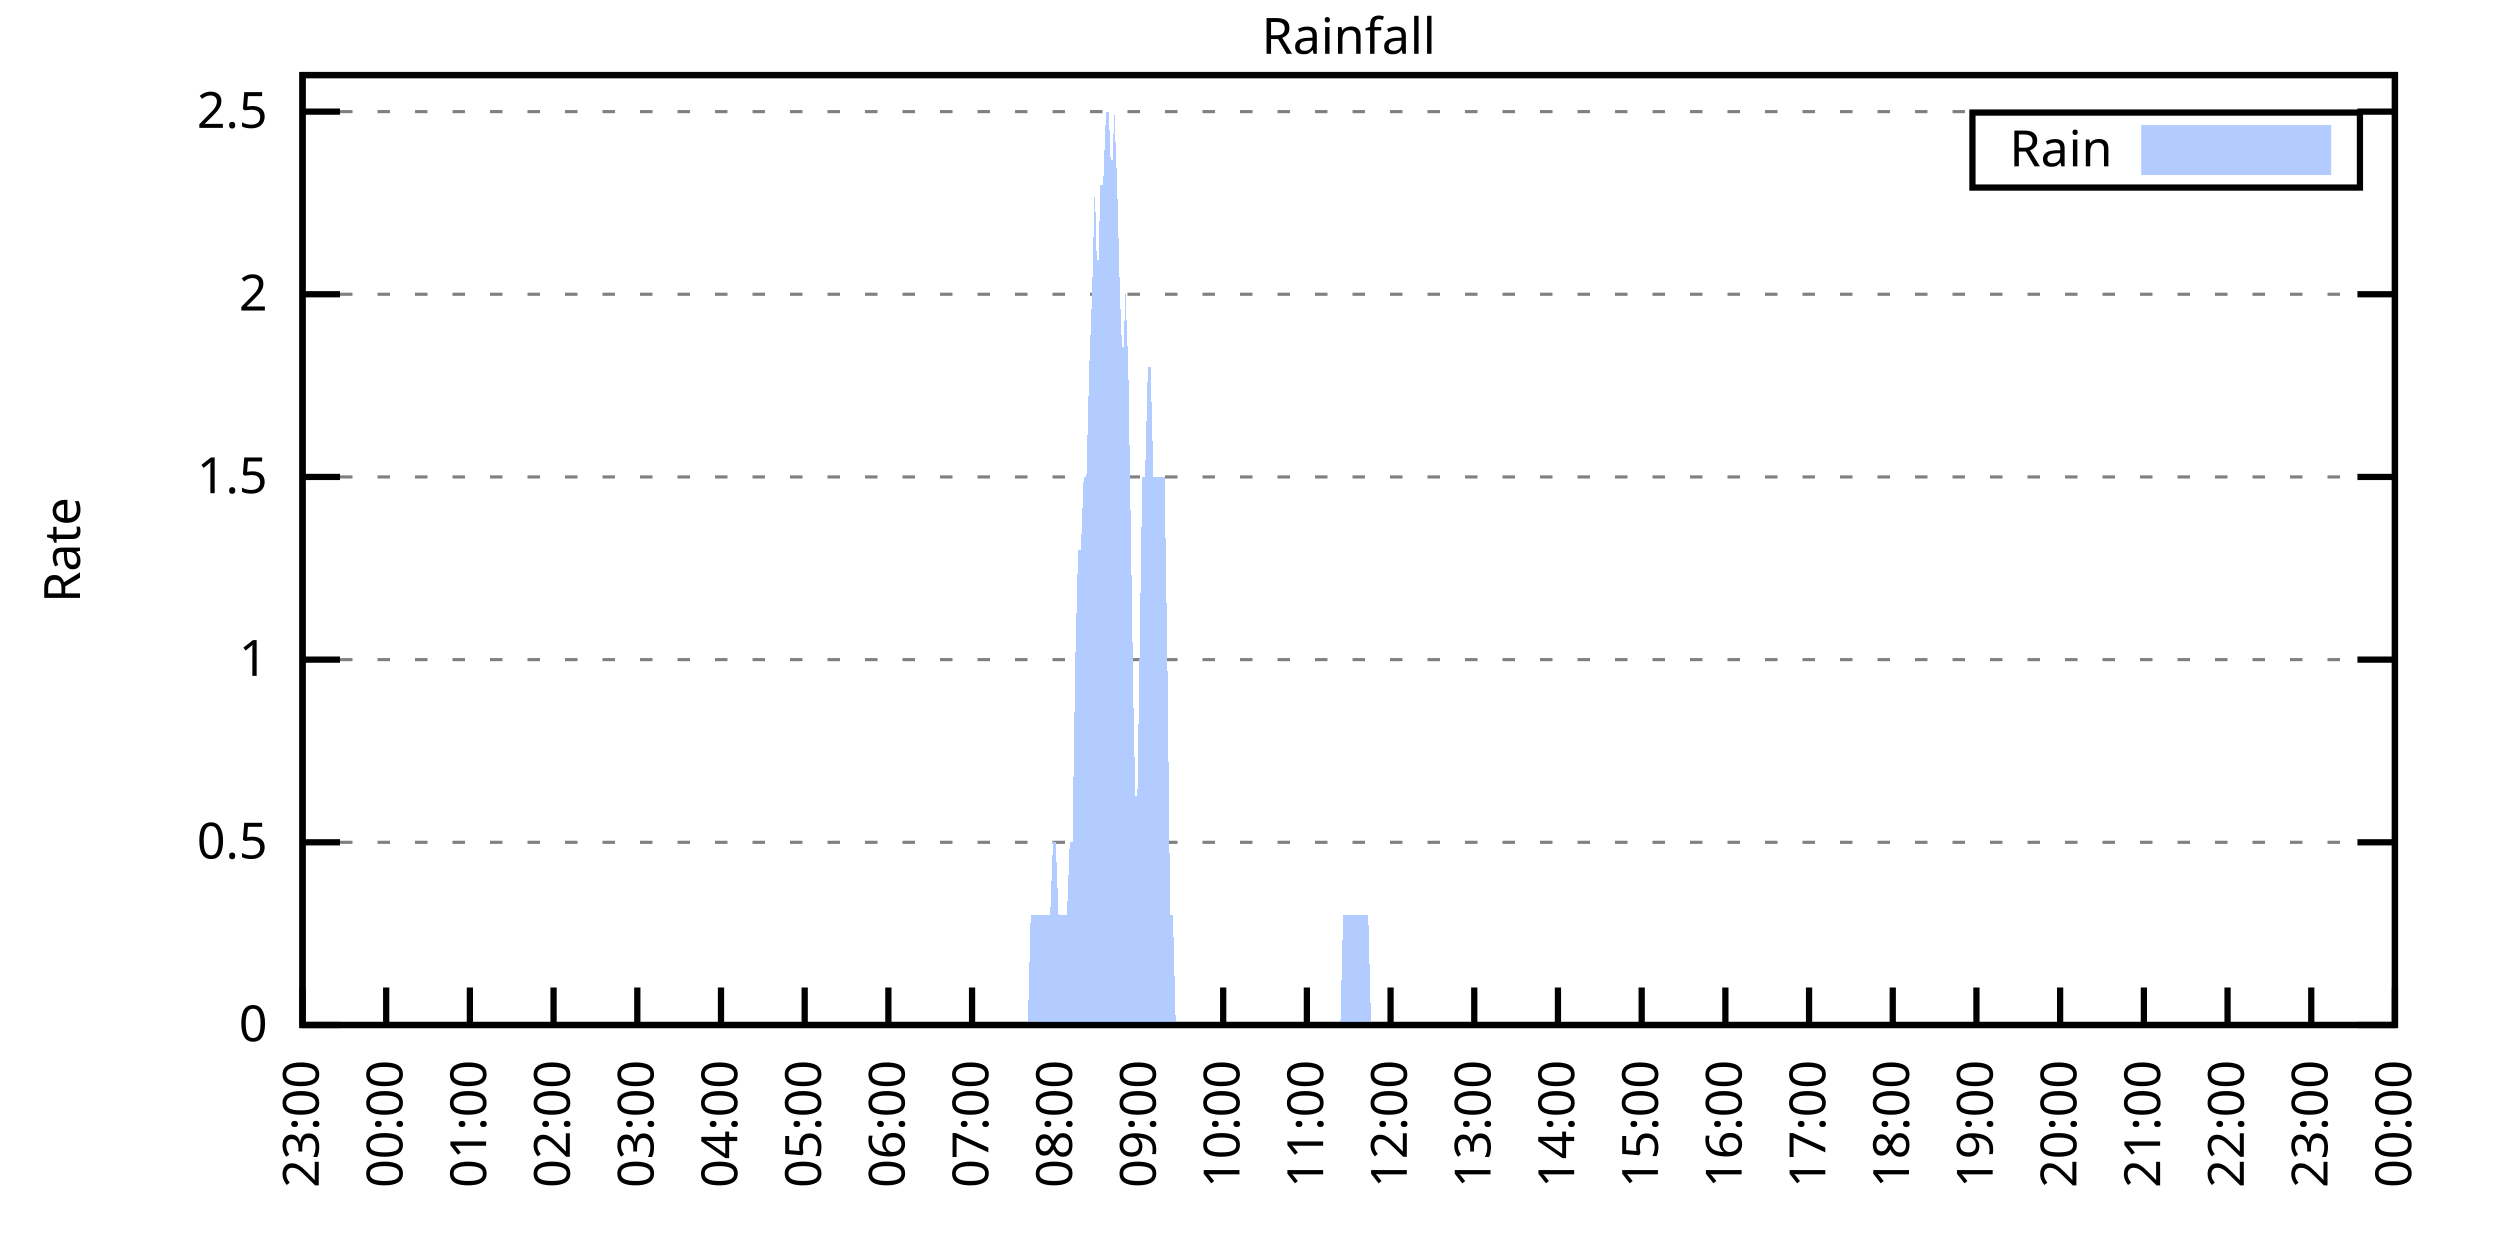
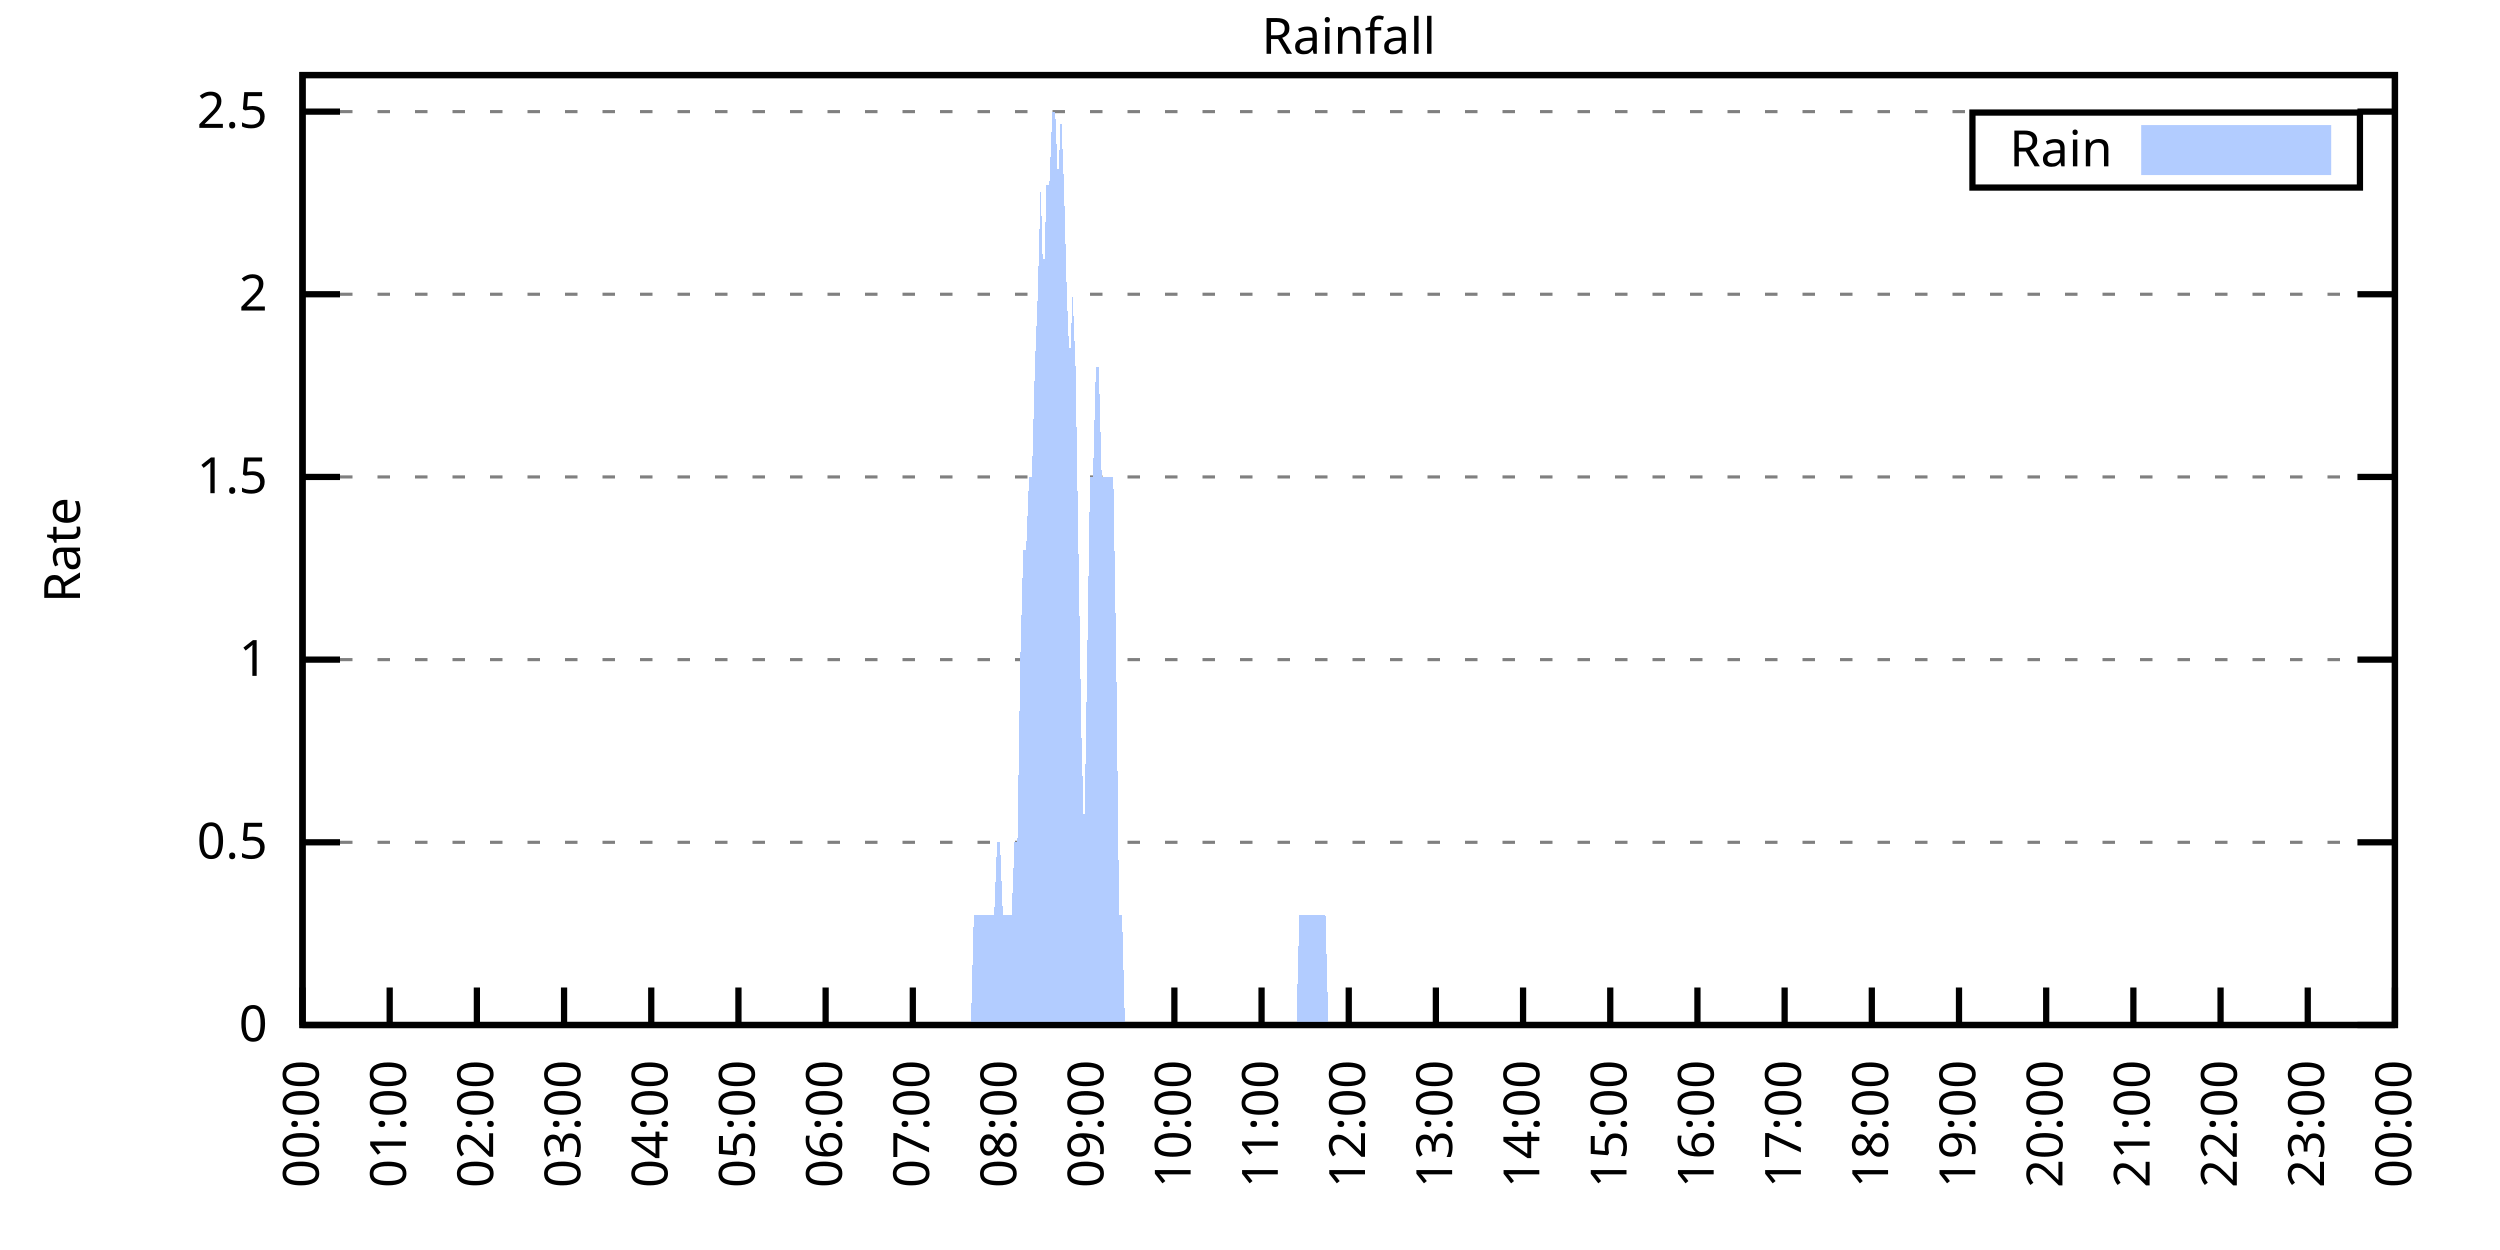
<svg xmlns="http://www.w3.org/2000/svg" xmlns:xlink="http://www.w3.org/1999/xlink" width="400" height="200" viewBox="0 0 400 200">
  <g id="gnuplot_canvas">
    <rect x="0" y="0" width="400" height="200" fill="none" />
    <defs>
      <circle id="gpDot" r="0.5" stroke-width="0.5" stroke="currentColor" />
      <path id="gpPt0" stroke-width="0.333" stroke="currentColor" d="M-1,0 h2 M0,-1 v2" />
      <path id="gpPt1" stroke-width="0.333" stroke="currentColor" d="M-1,-1 L1,1 M1,-1 L-1,1" />
      <path id="gpPt2" stroke-width="0.333" stroke="currentColor" d="M-1,0 L1,0 M0,-1 L0,1 M-1,-1 L1,1 M-1,1 L1,-1" />
      <rect id="gpPt3" stroke-width="0.333" stroke="currentColor" x="-1" y="-1" width="2" height="2" />
      <rect id="gpPt4" stroke-width="0.333" stroke="currentColor" fill="currentColor" x="-1" y="-1" width="2" height="2" />
      <circle id="gpPt5" stroke-width="0.333" stroke="currentColor" cx="0" cy="0" r="1" />
      <use xlink:href="#gpPt5" id="gpPt6" fill="currentColor" stroke="none" />
      <path id="gpPt7" stroke-width="0.333" stroke="currentColor" d="M0,-1.33 L-1.33,0.67 L1.33,0.67 z" />
      <use xlink:href="#gpPt7" id="gpPt8" fill="currentColor" stroke="none" />
      <use xlink:href="#gpPt7" id="gpPt9" stroke="currentColor" transform="rotate(180)" />
      <use xlink:href="#gpPt9" id="gpPt10" fill="currentColor" stroke="none" />
      <use xlink:href="#gpPt3" id="gpPt11" stroke="currentColor" transform="rotate(45)" />
      <use xlink:href="#gpPt11" id="gpPt12" fill="currentColor" stroke="none" />
      <path id="gpPt13" stroke-width="0.333" stroke="currentColor" d="M0,1.330 L1.265,0.411 L0.782,-1.067 L-0.782,-1.076 L-1.265,0.411 z" />
      <use xlink:href="#gpPt13" id="gpPt14" fill="currentColor" stroke="none" />
      <filter id="textbox" filterUnits="objectBoundingBox" x="0" y="0" height="1" width="1">
        <feFlood flood-color="white" flood-opacity="1" result="bgnd" />
        <feComposite in="SourceGraphic" in2="bgnd" operator="atop" />
      </filter>
      <filter id="greybox" filterUnits="objectBoundingBox" x="0" y="0" height="1" width="1">
        <feFlood flood-color="lightgrey" flood-opacity="1" result="grey" />
        <feComposite in="SourceGraphic" in2="grey" operator="atop" />
      </filter>
    </defs>
    <g fill="none" color="white" stroke="currentColor" stroke-width="1.00" stroke-linecap="butt" stroke-linejoin="miter">
</g>
    <g fill="none" color="black" stroke="currentColor" stroke-width="1.00" stroke-linecap="butt" stroke-linejoin="miter">
      <g stroke="none" shape-rendering="crispEdges">
        <polygon fill="rgb(255, 255, 255)" points="48.40,164.00 383.18,164.00 383.18,12.02 48.40,12.02 " />
      </g>
    </g>
    <g fill="none" color="black" stroke="currentColor" stroke-width="1.00" stroke-linecap="butt" stroke-linejoin="miter">
</g>
    <g fill="none" color="black" stroke="black" stroke-width="0.50" stroke-linecap="butt" stroke-linejoin="miter">
</g>
    <g fill="none" color="gray" stroke="currentColor" stroke-width="0.50" stroke-linecap="butt" stroke-linejoin="miter">
      <path stroke="gray" stroke-dasharray="2,4" class="gridline" d="M48.40,164.00 L383.19,164.00  " />
    </g>
    <g fill="none" color="gray" stroke="gray" stroke-width="1.00" stroke-linecap="butt" stroke-linejoin="miter">
</g>
    <g fill="none" color="black" stroke="currentColor" stroke-width="1.00" stroke-linecap="butt" stroke-linejoin="miter">
      <path stroke="black" d="M48.40,164.00 L54.40,164.00 M383.19,164.00 L377.19,164.00  " />
      <g transform="translate(42.80,166.60)" stroke="none" fill="black" font-family="Sans" font-size="8.00" text-anchor="end">
        <text>
          <tspan font-family="Sans"> 0</tspan>
        </text>
      </g>
    </g>
    <g fill="none" color="black" stroke="currentColor" stroke-width="1.00" stroke-linecap="butt" stroke-linejoin="miter">
</g>
    <g fill="none" color="black" stroke="black" stroke-width="0.50" stroke-linecap="butt" stroke-linejoin="miter">
</g>
    <g fill="none" color="gray" stroke="currentColor" stroke-width="0.50" stroke-linecap="butt" stroke-linejoin="miter">
      <path stroke="gray" stroke-dasharray="2,4" class="gridline" d="M48.40,134.77 L383.19,134.77  " />
    </g>
    <g fill="none" color="gray" stroke="gray" stroke-width="1.00" stroke-linecap="butt" stroke-linejoin="miter">
</g>
    <g fill="none" color="black" stroke="currentColor" stroke-width="1.00" stroke-linecap="butt" stroke-linejoin="miter">
      <path stroke="black" d="M48.40,134.77 L54.40,134.77 M383.19,134.77 L377.19,134.77  " />
      <g transform="translate(42.80,137.37)" stroke="none" fill="black" font-family="Sans" font-size="8.00" text-anchor="end">
        <text>
          <tspan font-family="Sans"> 0.5</tspan>
        </text>
      </g>
    </g>
    <g fill="none" color="black" stroke="currentColor" stroke-width="1.00" stroke-linecap="butt" stroke-linejoin="miter">
</g>
    <g fill="none" color="black" stroke="black" stroke-width="0.50" stroke-linecap="butt" stroke-linejoin="miter">
</g>
    <g fill="none" color="gray" stroke="currentColor" stroke-width="0.50" stroke-linecap="butt" stroke-linejoin="miter">
      <path stroke="gray" stroke-dasharray="2,4" class="gridline" d="M48.40,105.54 L383.19,105.54  " />
    </g>
    <g fill="none" color="gray" stroke="gray" stroke-width="1.00" stroke-linecap="butt" stroke-linejoin="miter">
</g>
    <g fill="none" color="black" stroke="currentColor" stroke-width="1.00" stroke-linecap="butt" stroke-linejoin="miter">
      <path stroke="black" d="M48.40,105.54 L54.40,105.54 M383.19,105.54 L377.19,105.54  " />
      <g transform="translate(42.80,108.14)" stroke="none" fill="black" font-family="Sans" font-size="8.00" text-anchor="end">
        <text>
          <tspan font-family="Sans"> 1</tspan>
        </text>
      </g>
    </g>
    <g fill="none" color="black" stroke="currentColor" stroke-width="1.00" stroke-linecap="butt" stroke-linejoin="miter">
</g>
    <g fill="none" color="black" stroke="black" stroke-width="0.50" stroke-linecap="butt" stroke-linejoin="miter">
</g>
    <g fill="none" color="gray" stroke="currentColor" stroke-width="0.50" stroke-linecap="butt" stroke-linejoin="miter">
      <path stroke="gray" stroke-dasharray="2,4" class="gridline" d="M48.40,76.31 L383.19,76.31  " />
    </g>
    <g fill="none" color="gray" stroke="gray" stroke-width="1.00" stroke-linecap="butt" stroke-linejoin="miter">
</g>
    <g fill="none" color="black" stroke="currentColor" stroke-width="1.00" stroke-linecap="butt" stroke-linejoin="miter">
      <path stroke="black" d="M48.40,76.31 L54.40,76.31 M383.19,76.31 L377.19,76.31  " />
      <g transform="translate(42.80,78.91)" stroke="none" fill="black" font-family="Sans" font-size="8.00" text-anchor="end">
        <text>
          <tspan font-family="Sans"> 1.5</tspan>
        </text>
      </g>
    </g>
    <g fill="none" color="black" stroke="currentColor" stroke-width="1.00" stroke-linecap="butt" stroke-linejoin="miter">
</g>
    <g fill="none" color="black" stroke="black" stroke-width="0.50" stroke-linecap="butt" stroke-linejoin="miter">
</g>
    <g fill="none" color="gray" stroke="currentColor" stroke-width="0.50" stroke-linecap="butt" stroke-linejoin="miter">
      <path stroke="gray" stroke-dasharray="2,4" class="gridline" d="M48.40,47.08 L383.19,47.08  " />
    </g>
    <g fill="none" color="gray" stroke="gray" stroke-width="1.00" stroke-linecap="butt" stroke-linejoin="miter">
</g>
    <g fill="none" color="black" stroke="currentColor" stroke-width="1.00" stroke-linecap="butt" stroke-linejoin="miter">
      <path stroke="black" d="M48.40,47.08 L54.40,47.08 M383.19,47.08 L377.19,47.08  " />
      <g transform="translate(42.80,49.68)" stroke="none" fill="black" font-family="Sans" font-size="8.00" text-anchor="end">
        <text>
          <tspan font-family="Sans"> 2</tspan>
        </text>
      </g>
    </g>
    <g fill="none" color="black" stroke="currentColor" stroke-width="1.00" stroke-linecap="butt" stroke-linejoin="miter">
</g>
    <g fill="none" color="black" stroke="black" stroke-width="0.50" stroke-linecap="butt" stroke-linejoin="miter">
</g>
    <g fill="none" color="gray" stroke="currentColor" stroke-width="0.50" stroke-linecap="butt" stroke-linejoin="miter">
      <path stroke="gray" stroke-dasharray="2,4" class="gridline" d="M48.40,17.86 L383.19,17.86  " />
    </g>
    <g fill="none" color="gray" stroke="gray" stroke-width="1.00" stroke-linecap="butt" stroke-linejoin="miter">
</g>
    <g fill="none" color="black" stroke="currentColor" stroke-width="1.00" stroke-linecap="butt" stroke-linejoin="miter">
      <path stroke="black" d="M48.40,17.86 L54.40,17.86 M383.19,17.86 L377.19,17.86  " />
      <g transform="translate(42.80,20.46)" stroke="none" fill="black" font-family="Sans" font-size="8.00" text-anchor="end">
        <text>
          <tspan font-family="Sans"> 2.5</tspan>
        </text>
      </g>
    </g>
    <g fill="none" color="black" stroke="currentColor" stroke-width="1.00" stroke-linecap="butt" stroke-linejoin="miter">
      <path stroke="black" d="M48.40,164.00 L48.40,158.00  " />
      <g transform="translate(51.00,169.60) rotate(270.00)" stroke="none" fill="black" font-family="Sans" font-size="8.00" text-anchor="end">
        <text>
-           <tspan font-family="Sans">23:00</tspan>
-         </text>
-       </g>
-     </g>
-     <g fill="none" color="black" stroke="currentColor" stroke-width="1.00" stroke-linecap="butt" stroke-linejoin="miter">
-       <path stroke="black" d="M61.79,164.00 L61.79,158.00  " />
-       <g transform="translate(64.39,169.60) rotate(270.00)" stroke="none" fill="black" font-family="Sans" font-size="8.00" text-anchor="end">
-         <text>
          <tspan font-family="Sans">00:00</tspan>
        </text>
      </g>
    </g>
    <g fill="none" color="black" stroke="currentColor" stroke-width="1.00" stroke-linecap="butt" stroke-linejoin="miter">
-       <path stroke="black" d="M75.18,164.00 L75.18,158.00  " />
-       <g transform="translate(77.78,169.60) rotate(270.00)" stroke="none" fill="black" font-family="Sans" font-size="8.00" text-anchor="end">
+       <path stroke="black" d="M62.35,164.00 L62.35,158.00  " />
+       <g transform="translate(64.95,169.60) rotate(270.00)" stroke="none" fill="black" font-family="Sans" font-size="8.00" text-anchor="end">
        <text>
          <tspan font-family="Sans">01:00</tspan>
        </text>
      </g>
    </g>
    <g fill="none" color="black" stroke="currentColor" stroke-width="1.00" stroke-linecap="butt" stroke-linejoin="miter">
-       <path stroke="black" d="M88.57,164.00 L88.57,158.00  " />
-       <g transform="translate(91.17,169.60) rotate(270.00)" stroke="none" fill="black" font-family="Sans" font-size="8.00" text-anchor="end">
+       <path stroke="black" d="M76.30,164.00 L76.30,158.00  " />
+       <g transform="translate(78.90,169.60) rotate(270.00)" stroke="none" fill="black" font-family="Sans" font-size="8.00" text-anchor="end">
        <text>
          <tspan font-family="Sans">02:00</tspan>
        </text>
      </g>
    </g>
    <g fill="none" color="black" stroke="currentColor" stroke-width="1.00" stroke-linecap="butt" stroke-linejoin="miter">
-       <path stroke="black" d="M101.97,164.00 L101.97,158.00  " />
-       <g transform="translate(104.57,169.60) rotate(270.00)" stroke="none" fill="black" font-family="Sans" font-size="8.00" text-anchor="end">
+       <path stroke="black" d="M90.25,164.00 L90.25,158.00  " />
+       <g transform="translate(92.85,169.60) rotate(270.00)" stroke="none" fill="black" font-family="Sans" font-size="8.00" text-anchor="end">
        <text>
          <tspan font-family="Sans">03:00</tspan>
        </text>
      </g>
    </g>
    <g fill="none" color="black" stroke="currentColor" stroke-width="1.00" stroke-linecap="butt" stroke-linejoin="miter">
-       <path stroke="black" d="M115.36,164.00 L115.36,158.00  " />
-       <g transform="translate(117.96,169.60) rotate(270.00)" stroke="none" fill="black" font-family="Sans" font-size="8.00" text-anchor="end">
+       <path stroke="black" d="M104.20,164.00 L104.20,158.00  " />
+       <g transform="translate(106.80,169.60) rotate(270.00)" stroke="none" fill="black" font-family="Sans" font-size="8.00" text-anchor="end">
        <text>
          <tspan font-family="Sans">04:00</tspan>
        </text>
      </g>
    </g>
    <g fill="none" color="black" stroke="currentColor" stroke-width="1.00" stroke-linecap="butt" stroke-linejoin="miter">
-       <path stroke="black" d="M128.75,164.00 L128.75,158.00  " />
-       <g transform="translate(131.35,169.60) rotate(270.00)" stroke="none" fill="black" font-family="Sans" font-size="8.00" text-anchor="end">
+       <path stroke="black" d="M118.15,164.00 L118.15,158.00  " />
+       <g transform="translate(120.75,169.60) rotate(270.00)" stroke="none" fill="black" font-family="Sans" font-size="8.00" text-anchor="end">
        <text>
          <tspan font-family="Sans">05:00</tspan>
        </text>
      </g>
    </g>
    <g fill="none" color="black" stroke="currentColor" stroke-width="1.00" stroke-linecap="butt" stroke-linejoin="miter">
-       <path stroke="black" d="M142.14,164.00 L142.14,158.00  " />
-       <g transform="translate(144.74,169.60) rotate(270.00)" stroke="none" fill="black" font-family="Sans" font-size="8.00" text-anchor="end">
+       <path stroke="black" d="M132.10,164.00 L132.10,158.00  " />
+       <g transform="translate(134.70,169.60) rotate(270.00)" stroke="none" fill="black" font-family="Sans" font-size="8.00" text-anchor="end">
        <text>
          <tspan font-family="Sans">06:00</tspan>
        </text>
      </g>
    </g>
    <g fill="none" color="black" stroke="currentColor" stroke-width="1.00" stroke-linecap="butt" stroke-linejoin="miter">
-       <path stroke="black" d="M155.53,164.00 L155.53,158.00  " />
-       <g transform="translate(158.13,169.60) rotate(270.00)" stroke="none" fill="black" font-family="Sans" font-size="8.00" text-anchor="end">
+       <path stroke="black" d="M146.05,164.00 L146.05,158.00  " />
+       <g transform="translate(148.65,169.60) rotate(270.00)" stroke="none" fill="black" font-family="Sans" font-size="8.00" text-anchor="end">
        <text>
          <tspan font-family="Sans">07:00</tspan>
        </text>
      </g>
    </g>
    <g fill="none" color="black" stroke="currentColor" stroke-width="1.00" stroke-linecap="butt" stroke-linejoin="miter">
-       <path stroke="black" d="M168.92,164.00 L168.92,158.00  " />
-       <g transform="translate(171.52,169.60) rotate(270.00)" stroke="none" fill="black" font-family="Sans" font-size="8.00" text-anchor="end">
+       <path stroke="black" d="M160.00,164.00 L160.00,158.00  " />
+       <g transform="translate(162.60,169.60) rotate(270.00)" stroke="none" fill="black" font-family="Sans" font-size="8.00" text-anchor="end">
        <text>
          <tspan font-family="Sans">08:00</tspan>
        </text>
      </g>
    </g>
    <g fill="none" color="black" stroke="currentColor" stroke-width="1.00" stroke-linecap="butt" stroke-linejoin="miter">
-       <path stroke="black" d="M182.32,164.00 L182.32,158.00  " />
-       <g transform="translate(184.92,169.60) rotate(270.00)" stroke="none" fill="black" font-family="Sans" font-size="8.00" text-anchor="end">
+       <path stroke="black" d="M173.95,164.00 L173.95,158.00  " />
+       <g transform="translate(176.55,169.60) rotate(270.00)" stroke="none" fill="black" font-family="Sans" font-size="8.00" text-anchor="end">
        <text>
          <tspan font-family="Sans">09:00</tspan>
        </text>
      </g>
    </g>
    <g fill="none" color="black" stroke="currentColor" stroke-width="1.00" stroke-linecap="butt" stroke-linejoin="miter">
-       <path stroke="black" d="M195.71,164.00 L195.71,158.00  " />
-       <g transform="translate(198.31,169.60) rotate(270.00)" stroke="none" fill="black" font-family="Sans" font-size="8.00" text-anchor="end">
+       <path stroke="black" d="M187.90,164.00 L187.90,158.00  " />
+       <g transform="translate(190.50,169.60) rotate(270.00)" stroke="none" fill="black" font-family="Sans" font-size="8.00" text-anchor="end">
        <text>
          <tspan font-family="Sans">10:00</tspan>
        </text>
      </g>
    </g>
    <g fill="none" color="black" stroke="currentColor" stroke-width="1.00" stroke-linecap="butt" stroke-linejoin="miter">
-       <path stroke="black" d="M209.10,164.00 L209.10,158.00  " />
-       <g transform="translate(211.70,169.60) rotate(270.00)" stroke="none" fill="black" font-family="Sans" font-size="8.00" text-anchor="end">
+       <path stroke="black" d="M201.85,164.00 L201.85,158.00  " />
+       <g transform="translate(204.45,169.60) rotate(270.00)" stroke="none" fill="black" font-family="Sans" font-size="8.00" text-anchor="end">
        <text>
          <tspan font-family="Sans">11:00</tspan>
        </text>
      </g>
    </g>
    <g fill="none" color="black" stroke="currentColor" stroke-width="1.00" stroke-linecap="butt" stroke-linejoin="miter">
-       <path stroke="black" d="M222.49,164.00 L222.49,158.00  " />
-       <g transform="translate(225.09,169.60) rotate(270.00)" stroke="none" fill="black" font-family="Sans" font-size="8.00" text-anchor="end">
+       <path stroke="black" d="M215.80,164.00 L215.80,158.00  " />
+       <g transform="translate(218.40,169.60) rotate(270.00)" stroke="none" fill="black" font-family="Sans" font-size="8.00" text-anchor="end">
        <text>
          <tspan font-family="Sans">12:00</tspan>
        </text>
      </g>
    </g>
    <g fill="none" color="black" stroke="currentColor" stroke-width="1.00" stroke-linecap="butt" stroke-linejoin="miter">
-       <path stroke="black" d="M235.88,164.00 L235.88,158.00  " />
-       <g transform="translate(238.48,169.60) rotate(270.00)" stroke="none" fill="black" font-family="Sans" font-size="8.00" text-anchor="end">
+       <path stroke="black" d="M229.74,164.00 L229.74,158.00  " />
+       <g transform="translate(232.34,169.60) rotate(270.00)" stroke="none" fill="black" font-family="Sans" font-size="8.00" text-anchor="end">
        <text>
          <tspan font-family="Sans">13:00</tspan>
        </text>
      </g>
    </g>
    <g fill="none" color="black" stroke="currentColor" stroke-width="1.00" stroke-linecap="butt" stroke-linejoin="miter">
-       <path stroke="black" d="M249.27,164.00 L249.27,158.00  " />
-       <g transform="translate(251.87,169.60) rotate(270.00)" stroke="none" fill="black" font-family="Sans" font-size="8.00" text-anchor="end">
+       <path stroke="black" d="M243.69,164.00 L243.69,158.00  " />
+       <g transform="translate(246.29,169.60) rotate(270.00)" stroke="none" fill="black" font-family="Sans" font-size="8.00" text-anchor="end">
        <text>
          <tspan font-family="Sans">14:00</tspan>
        </text>
      </g>
    </g>
    <g fill="none" color="black" stroke="currentColor" stroke-width="1.00" stroke-linecap="butt" stroke-linejoin="miter">
-       <path stroke="black" d="M262.67,164.00 L262.67,158.00  " />
-       <g transform="translate(265.27,169.60) rotate(270.00)" stroke="none" fill="black" font-family="Sans" font-size="8.00" text-anchor="end">
+       <path stroke="black" d="M257.64,164.00 L257.64,158.00  " />
+       <g transform="translate(260.24,169.60) rotate(270.00)" stroke="none" fill="black" font-family="Sans" font-size="8.00" text-anchor="end">
        <text>
          <tspan font-family="Sans">15:00</tspan>
        </text>
      </g>
    </g>
    <g fill="none" color="black" stroke="currentColor" stroke-width="1.00" stroke-linecap="butt" stroke-linejoin="miter">
-       <path stroke="black" d="M276.06,164.00 L276.06,158.00  " />
-       <g transform="translate(278.66,169.60) rotate(270.00)" stroke="none" fill="black" font-family="Sans" font-size="8.00" text-anchor="end">
+       <path stroke="black" d="M271.59,164.00 L271.59,158.00  " />
+       <g transform="translate(274.19,169.60) rotate(270.00)" stroke="none" fill="black" font-family="Sans" font-size="8.00" text-anchor="end">
        <text>
          <tspan font-family="Sans">16:00</tspan>
        </text>
      </g>
    </g>
    <g fill="none" color="black" stroke="currentColor" stroke-width="1.00" stroke-linecap="butt" stroke-linejoin="miter">
-       <path stroke="black" d="M289.45,164.00 L289.45,158.00  " />
-       <g transform="translate(292.05,169.60) rotate(270.00)" stroke="none" fill="black" font-family="Sans" font-size="8.00" text-anchor="end">
+       <path stroke="black" d="M285.54,164.00 L285.54,158.00  " />
+       <g transform="translate(288.14,169.60) rotate(270.00)" stroke="none" fill="black" font-family="Sans" font-size="8.00" text-anchor="end">
        <text>
          <tspan font-family="Sans">17:00</tspan>
        </text>
      </g>
    </g>
    <g fill="none" color="black" stroke="currentColor" stroke-width="1.00" stroke-linecap="butt" stroke-linejoin="miter">
-       <path stroke="black" d="M302.84,164.00 L302.84,158.00  " />
-       <g transform="translate(305.44,169.60) rotate(270.00)" stroke="none" fill="black" font-family="Sans" font-size="8.00" text-anchor="end">
+       <path stroke="black" d="M299.49,164.00 L299.49,158.00  " />
+       <g transform="translate(302.09,169.60) rotate(270.00)" stroke="none" fill="black" font-family="Sans" font-size="8.00" text-anchor="end">
        <text>
          <tspan font-family="Sans">18:00</tspan>
        </text>
      </g>
    </g>
    <g fill="none" color="black" stroke="currentColor" stroke-width="1.00" stroke-linecap="butt" stroke-linejoin="miter">
-       <path stroke="black" d="M316.23,164.00 L316.23,158.00  " />
-       <g transform="translate(318.83,169.60) rotate(270.00)" stroke="none" fill="black" font-family="Sans" font-size="8.00" text-anchor="end">
+       <path stroke="black" d="M313.44,164.00 L313.44,158.00  " />
+       <g transform="translate(316.04,169.60) rotate(270.00)" stroke="none" fill="black" font-family="Sans" font-size="8.00" text-anchor="end">
        <text>
          <tspan font-family="Sans">19:00</tspan>
        </text>
      </g>
    </g>
    <g fill="none" color="black" stroke="currentColor" stroke-width="1.00" stroke-linecap="butt" stroke-linejoin="miter">
-       <path stroke="black" d="M329.62,164.00 L329.62,158.00  " />
-       <g transform="translate(332.22,169.60) rotate(270.00)" stroke="none" fill="black" font-family="Sans" font-size="8.00" text-anchor="end">
+       <path stroke="black" d="M327.39,164.00 L327.39,158.00  " />
+       <g transform="translate(329.99,169.60) rotate(270.00)" stroke="none" fill="black" font-family="Sans" font-size="8.00" text-anchor="end">
        <text>
          <tspan font-family="Sans">20:00</tspan>
        </text>
      </g>
    </g>
    <g fill="none" color="black" stroke="currentColor" stroke-width="1.00" stroke-linecap="butt" stroke-linejoin="miter">
-       <path stroke="black" d="M343.02,164.00 L343.02,158.00  " />
-       <g transform="translate(345.62,169.60) rotate(270.00)" stroke="none" fill="black" font-family="Sans" font-size="8.00" text-anchor="end">
+       <path stroke="black" d="M341.34,164.00 L341.34,158.00  " />
+       <g transform="translate(343.94,169.60) rotate(270.00)" stroke="none" fill="black" font-family="Sans" font-size="8.00" text-anchor="end">
        <text>
          <tspan font-family="Sans">21:00</tspan>
        </text>
      </g>
    </g>
    <g fill="none" color="black" stroke="currentColor" stroke-width="1.00" stroke-linecap="butt" stroke-linejoin="miter">
-       <path stroke="black" d="M356.41,164.00 L356.41,158.00  " />
-       <g transform="translate(359.01,169.60) rotate(270.00)" stroke="none" fill="black" font-family="Sans" font-size="8.00" text-anchor="end">
+       <path stroke="black" d="M355.29,164.00 L355.29,158.00  " />
+       <g transform="translate(357.89,169.60) rotate(270.00)" stroke="none" fill="black" font-family="Sans" font-size="8.00" text-anchor="end">
        <text>
          <tspan font-family="Sans">22:00</tspan>
        </text>
      </g>
    </g>
    <g fill="none" color="black" stroke="currentColor" stroke-width="1.00" stroke-linecap="butt" stroke-linejoin="miter">
-       <path stroke="black" d="M369.80,164.00 L369.80,158.00  " />
-       <g transform="translate(372.40,169.60) rotate(270.00)" stroke="none" fill="black" font-family="Sans" font-size="8.00" text-anchor="end">
+       <path stroke="black" d="M369.24,164.00 L369.24,158.00  " />
+       <g transform="translate(371.84,169.60) rotate(270.00)" stroke="none" fill="black" font-family="Sans" font-size="8.00" text-anchor="end">
        <text>
          <tspan font-family="Sans">23:00</tspan>
        </text>
      </g>
    </g>
    <g fill="none" color="black" stroke="currentColor" stroke-width="1.00" stroke-linecap="butt" stroke-linejoin="miter">
      <path stroke="black" d="M383.19,164.00 L383.19,158.00  " />
      <g transform="translate(385.79,169.60) rotate(270.00)" stroke="none" fill="black" font-family="Sans" font-size="8.00" text-anchor="end">
        <text>
          <tspan font-family="Sans">00:00</tspan>
        </text>
      </g>
    </g>
    <g fill="none" color="black" stroke="currentColor" stroke-width="1.00" stroke-linecap="butt" stroke-linejoin="miter">
</g>
    <g fill="none" color="black" stroke="currentColor" stroke-width="1.00" stroke-linecap="butt" stroke-linejoin="miter">
      <path stroke="black" d="M48.40,12.01 L48.40,164.00 L383.19,164.00 L383.19,12.01 L48.40,12.01 Z  " />
    </g>
    <g fill="none" color="black" stroke="currentColor" stroke-width="1.00" stroke-linecap="butt" stroke-linejoin="miter">
</g>
    <g fill="none" color="black" stroke="currentColor" stroke-width="1.00" stroke-linecap="butt" stroke-linejoin="miter">
      <path stroke="black" d="M315.59,30.01 L315.59,18.01 L377.59,18.01 L377.59,30.01 L315.59,30.01 Z  " />
    </g>
    <g id="Rainfall_plot_1">
      <g fill="none" color="white" stroke="black" stroke-width="2.00" stroke-linecap="butt" stroke-linejoin="miter">
</g>
      <g fill="none" color="black" stroke="currentColor" stroke-width="2.00" stroke-linecap="butt" stroke-linejoin="miter">
        <g transform="translate(337.99,26.61)" stroke="none" fill="black" font-family="Sans" font-size="8.00" text-anchor="end">
          <text>
            <tspan font-family="Sans">Rain</tspan>
          </text>
        </g>
      </g>
      <g fill="none" color="black" stroke="currentColor" stroke-width="2.00" stroke-linecap="butt" stroke-linejoin="miter">
        <g stroke="none" shape-rendering="crispEdges">
          <polygon fill="rgb(178, 204, 255)" points="343.59,27.01 371.99,27.01 371.99,21.01 343.59,21.01 " />
        </g>
        <path stroke="rgb(178, 204, 255)" d="M343.59,27.01 L371.99,27.01 L371.99,21.01 L343.59,21.01 L343.59,27.01 Z  " />
      </g>
      <g fill="none" color="black" stroke="currentColor" stroke-width="2.00" stroke-linecap="butt" stroke-linejoin="miter">
        <g stroke="none" shape-rendering="crispEdges">
-           <polygon fill="rgb(178, 204, 255)" points="58.67,164.00 59.11,164.00 59.56,164.00 60.01,164.00 60.45,164.00 60.90,164.00 61.35,164.00 61.79,164.00 62.24,164.00 62.68,164.00 63.13,164.00 63.58,164.00 64.02,164.00 64.47,164.00 64.92,164.00 65.36,164.00 65.81,164.00 66.26,164.00 66.70,164.00 67.15,164.00 67.59,164.00 68.04,164.00 68.49,164.00 68.93,164.00 69.38,164.00 69.83,164.00 70.27,164.00 70.72,164.00 71.17,164.00 71.61,164.00 72.06,164.00 72.50,164.00 72.95,164.00 73.40,164.00 73.84,164.00 74.29,164.00 74.74,164.00 75.18,164.00 75.63,164.00 76.08,164.00 76.52,164.00 76.97,164.00 77.42,164.00 77.86,164.00 78.31,164.00 78.75,164.00 79.20,164.00 79.65,164.00 80.09,164.00 80.54,164.00 80.99,164.00 81.43,164.00 81.88,164.00 82.33,164.00 82.77,164.00 83.22,164.00 83.66,164.00 84.11,164.00 84.56,164.00 85.00,164.00 85.45,164.00 85.90,164.00 86.34,164.00 86.79,164.00 87.24,164.00 87.68,164.00 88.13,164.00 88.57,164.00 89.02,164.00 89.47,164.00 89.91,164.00 90.36,164.00 90.81,164.00 91.25,164.00 91.70,164.00 92.15,164.00 92.59,164.00 93.04,164.00 93.49,164.00 93.93,164.00 94.38,164.00 94.82,164.00 95.27,164.00 95.72,164.00 96.16,164.00 96.61,164.00 97.06,164.00 97.50,164.00 97.95,164.00 98.40,164.00 98.84,164.00 99.29,164.00 99.73,164.00 100.18,164.00 100.63,164.00 101.07,164.00 101.52,164.00 101.97,164.00 102.41,164.00 102.86,164.00 103.31,164.00 103.75,164.00 104.20,164.00 104.64,164.00 105.09,164.00 105.54,164.00 105.98,164.00 106.43,164.00 106.88,164.00 107.32,164.00 107.77,164.00 108.22,164.00 108.66,164.00 109.11,164.00 109.55,164.00 110.00,164.00 110.45,164.00 110.89,164.00 111.34,164.00 111.79,164.00 112.23,164.00 112.68,164.00 113.13,164.00 113.57,164.00 114.02,164.00 114.47,164.00 114.91,164.00 115.36,164.00 115.80,164.00 116.25,164.00 116.70,164.00 117.14,164.00 117.59,164.00 118.04,164.00 118.48,164.00 118.93,164.00 119.38,164.00 119.82,164.00 120.27,164.00 120.71,164.00 121.16,164.00 121.61,164.00 122.05,164.00 122.50,164.00 122.95,164.00 123.39,164.00 123.84,164.00 124.29,164.00 124.73,164.00 125.18,164.00 125.62,164.00 126.07,164.00 126.52,164.00 126.96,164.00 127.41,164.00 127.86,164.00 128.30,164.00 128.75,164.00 129.20,164.00 129.64,164.00 130.09,164.00 130.54,164.00 130.98,164.00 131.43,164.00 131.87,164.00 132.32,164.00 132.77,164.00 133.21,164.00 133.66,164.00 134.11,164.00 134.55,164.00 135.00,164.00 135.45,164.00 135.89,164.00 136.34,164.00 136.78,164.00 137.23,164.00 137.68,164.00 138.12,164.00 138.57,164.00 139.02,164.00 139.46,164.00 139.91,164.00 140.36,164.00 140.80,164.00 141.25,164.00 141.69,164.00 142.14,164.00 142.59,164.00 143.03,164.00 143.48,164.00 143.93,164.00 144.37,164.00 144.82,164.00 145.27,164.00 145.71,164.00 146.16,164.00 146.61,164.00 147.05,164.00 147.50,164.00 147.94,164.00 148.39,164.00 148.84,164.00 149.28,164.00 149.73,164.00 150.18,164.00 150.62,164.00 151.07,164.00 151.52,164.00 151.96,164.00 152.41,164.00 152.85,164.00 153.30,164.00 153.75,164.00 154.19,164.00 154.64,164.00 155.09,164.00 155.53,164.00 155.98,164.00 156.43,164.00 156.87,164.00 157.32,164.00 157.76,164.00 158.21,164.00 158.66,164.00 159.10,164.00 159.55,164.00 160.00,164.00 160.44,164.00 160.89,164.00 161.34,164.00 161.78,164.00 162.23,164.00 162.67,164.00 163.12,164.00 163.57,164.00 164.01,164.00 164.46,164.00 164.91,146.46 165.35,146.46 165.80,146.46 166.25,146.46 166.69,146.46 167.14,146.46 167.59,146.46 168.03,146.46 168.48,134.77 168.92,134.77 169.37,146.46 169.82,146.46 170.26,146.46 170.71,146.46 171.16,134.77 171.60,134.77 172.05,105.54 172.50,88.00 172.94,88.00 173.39,76.31 173.83,76.31 174.28,58.78 174.73,47.08 175.17,29.55 175.62,47.08 176.07,29.55 176.51,29.55 176.96,17.86 177.41,17.86 177.85,29.55 178.30,17.86 178.74,29.55 179.19,47.08 179.64,58.78 180.08,47.08 180.53,58.78 180.98,88.00 181.42,117.23 181.87,134.77 182.32,105.54 182.76,76.31 183.21,76.31 183.66,58.78 184.10,58.78 184.55,76.31 184.99,76.31 185.44,76.31 185.89,76.31 186.33,76.31 186.78,105.54 187.23,146.46 187.67,146.46 188.12,164.00 188.57,164.00 189.01,164.00 189.46,164.00 189.90,164.00 190.35,164.00 190.80,164.00 191.24,164.00 191.69,164.00 192.14,164.00 192.58,164.00 193.03,164.00 193.48,164.00 193.92,164.00 194.37,164.00 194.81,164.00 195.26,164.00 195.71,164.00 196.15,164.00 196.60,164.00 197.05,164.00 197.49,164.00 197.94,164.00 198.39,164.00 198.83,164.00 199.28,164.00 199.73,164.00 200.17,164.00 200.62,164.00 201.06,164.00 201.51,164.00 201.96,164.00 202.40,164.00 202.85,164.00 203.30,164.00 203.74,164.00 204.19,164.00 204.64,164.00 205.08,164.00 205.53,164.00 205.97,164.00 206.42,164.00 206.87,164.00 207.31,164.00 207.76,164.00 208.21,164.00 208.65,164.00 209.10,164.00 209.55,164.00 209.99,164.00 210.44,164.00 210.88,164.00 211.33,164.00 211.78,164.00 212.22,164.00 212.67,164.00 213.12,164.00 213.56,164.00 214.01,164.00 214.46,164.00 214.90,146.46 215.35,146.46 215.80,146.46 216.24,146.46 216.69,146.46 217.13,146.46 217.58,146.46 218.03,146.46 218.47,146.46 218.92,146.46 219.37,164.00 219.81,164.00 220.26,164.00 220.71,164.00 221.15,164.00 221.60,164.00 222.04,164.00 222.49,164.00 222.94,164.00 223.38,164.00 223.83,164.00 224.28,164.00 224.72,164.00 225.17,164.00 225.62,164.00 226.06,164.00 226.51,164.00 226.95,164.00 227.40,164.00 227.85,164.00 228.29,164.00 228.74,164.00 229.19,164.00 229.63,164.00 230.08,164.00 230.53,164.00 230.97,164.00 231.42,164.00 231.86,164.00 232.31,164.00 232.76,164.00 233.20,164.00 233.65,164.00 234.10,164.00 234.54,164.00 234.99,164.00 235.44,164.00 235.88,164.00 236.33,164.00 236.78,164.00 237.22,164.00 237.67,164.00 238.11,164.00 238.56,164.00 239.01,164.00 239.45,164.00 239.90,164.00 240.35,164.00 240.79,164.00 241.24,164.00 241.69,164.00 242.13,164.00 242.58,164.00 243.02,164.00 243.47,164.00 243.92,164.00 244.36,164.00 244.81,164.00 245.26,164.00 245.70,164.00 246.15,164.00 246.60,164.00 247.04,164.00 247.49,164.00 247.93,164.00 248.38,164.00 248.83,164.00 249.27,164.00 249.72,164.00 250.17,164.00 250.61,164.00 251.06,164.00 251.51,164.00 251.95,164.00 252.40,164.00 252.85,164.00 253.29,164.00 253.74,164.00 254.18,164.00 254.63,164.00 255.08,164.00 255.52,164.00 255.97,164.00 256.42,164.00 256.86,164.00 257.31,164.00 257.76,164.00 258.20,164.00 258.65,164.00 259.09,164.00 259.54,164.00 259.99,164.00 260.43,164.00 260.88,164.00 261.33,164.00 261.77,164.00 262.22,164.00 262.67,164.00 263.11,164.00 263.56,164.00 264.00,164.00 264.45,164.00 264.90,164.00 265.34,164.00 265.79,164.00 266.24,164.00 266.68,164.00 267.13,164.00 267.58,164.00 268.02,164.00 268.47,164.00 268.92,164.00 269.36,164.00 269.81,164.00 270.25,164.00 270.70,164.00 271.15,164.00 271.59,164.00 272.04,164.00 272.49,164.00 272.93,164.00 273.38,164.00 273.83,164.00 274.27,164.00 274.72,164.00 275.16,164.00 275.61,164.00 276.06,164.00 276.50,164.00 276.95,164.00 277.40,164.00 277.84,164.00 278.29,164.00 278.74,164.00 279.18,164.00 279.63,164.00 280.07,164.00 280.52,164.00 280.97,164.00 281.41,164.00 281.86,164.00 282.31,164.00 282.75,164.00 283.20,164.00 283.65,164.00 284.09,164.00 284.54,164.00 284.98,164.00 285.43,164.00 285.88,164.00 286.32,164.00 286.77,164.00 287.22,164.00 287.66,164.00 288.11,164.00 288.56,164.00 289.00,164.00 289.45,164.00 289.90,164.00 290.34,164.00 290.79,164.00 291.23,164.00 291.68,164.00 292.13,164.00 292.57,164.00 293.02,164.00 293.47,164.00 293.91,164.00 294.36,164.00 294.81,164.00 295.25,164.00 295.70,164.00 296.14,164.00 296.59,164.00 297.04,164.00 297.48,164.00 297.93,164.00 298.38,164.00 298.82,164.00 299.27,164.00 299.72,164.00 300.16,164.00 300.61,164.00 301.05,164.00 301.50,164.00 301.95,164.00 302.39,164.00 302.84,164.00 303.29,164.00 303.73,164.00 304.18,164.00 304.63,164.00 305.07,164.00 305.52,164.00 305.97,164.00 306.41,164.00 306.86,164.00 307.30,164.00 307.75,164.00 308.20,164.00 308.64,164.00 309.09,164.00 309.54,164.00 309.98,164.00 310.43,164.00 310.88,164.00 311.32,164.00 311.77,164.00 312.21,164.00 312.66,164.00 313.11,164.00 313.55,164.00 314.00,164.00 314.45,164.00 314.89,164.00 315.34,164.00 315.79,164.00 316.23,164.00 316.68,164.00 317.12,164.00 317.57,164.00 318.02,164.00 318.46,164.00 318.91,164.00 319.36,164.00 319.80,164.00 320.25,164.00 320.70,164.00 321.14,164.00 321.59,164.00 322.04,164.00 322.48,164.00 322.93,164.00 323.37,164.00 323.82,164.00 324.27,164.00 324.71,164.00 325.16,164.00 325.61,164.00 326.05,164.00 326.50,164.00 326.95,164.00 327.39,164.00 327.84,164.00 328.28,164.00 328.73,164.00 329.18,164.00 329.62,164.00 330.07,164.00 330.52,164.00 330.96,164.00 331.41,164.00 331.86,164.00 332.30,164.00 332.75,164.00 333.19,164.00 333.64,164.00 334.09,164.00 334.53,164.00 334.98,164.00 335.43,164.00 335.87,164.00 336.32,164.00 336.77,164.00 337.21,164.00 337.66,164.00 338.10,164.00 338.55,164.00 339.00,164.00 339.44,164.00 339.89,164.00 340.34,164.00 340.78,164.00 341.23,164.00 341.68,164.00 342.12,164.00 342.57,164.00 343.02,164.00 343.46,164.00 343.91,164.00 344.35,164.00 344.80,164.00 345.25,164.00 345.69,164.00 346.14,164.00 346.59,164.00 347.03,164.00 347.48,164.00 347.93,164.00 348.37,164.00 348.82,164.00 349.26,164.00 349.71,164.00 350.16,164.00 350.60,164.00 351.05,164.00 351.50,164.00 351.94,164.00 352.39,164.00 352.84,164.00 353.28,164.00 353.73,164.00 354.17,164.00 354.62,164.00 355.07,164.00 355.51,164.00 355.96,164.00 356.41,164.00 356.85,164.00 357.30,164.00 357.75,164.00 358.19,164.00 358.64,164.00 359.09,164.00 359.53,164.00 359.98,164.00 360.42,164.00 360.87,164.00 361.32,164.00 361.76,164.00 362.21,164.00 362.66,164.00 363.10,164.00 363.55,164.00 364.00,164.00 364.44,164.00 364.89,164.00 365.33,164.00 365.78,164.00 366.23,164.00 366.67,164.00 367.12,164.00 367.57,164.00 368.01,164.00 368.46,164.00 368.91,164.00 369.35,164.00 369.80,164.00 370.24,164.00 370.69,164.00 371.14,164.00 371.58,164.00 372.03,164.00 372.48,164.00 372.92,164.00 373.37,164.00 373.82,164.00 374.26,164.00 374.71,164.00 375.16,164.00 375.60,164.00 376.05,164.00 376.49,164.00 376.94,164.00 377.39,164.00 377.83,164.00 378.28,164.00 378.73,164.00 379.17,164.00 379.62,164.00 379.62,164.00 58.67,164.00 " />
+           <polygon fill="rgb(178, 204, 255)" points="48.86,164.00 49.33,164.00 49.79,164.00 50.26,164.00 50.72,164.00 51.19,164.00 51.65,164.00 52.12,164.00 52.58,164.00 53.05,164.00 53.51,164.00 53.98,164.00 54.44,164.00 54.91,164.00 55.37,164.00 55.84,164.00 56.30,164.00 56.77,164.00 57.23,164.00 57.70,164.00 58.16,164.00 58.63,164.00 59.09,164.00 59.56,164.00 60.02,164.00 60.49,164.00 60.95,164.00 61.42,164.00 61.88,164.00 62.35,164.00 62.81,164.00 63.28,164.00 63.74,164.00 64.21,164.00 64.67,164.00 65.14,164.00 65.60,164.00 66.07,164.00 66.53,164.00 67.00,164.00 67.46,164.00 67.93,164.00 68.39,164.00 68.86,164.00 69.32,164.00 69.79,164.00 70.25,164.00 70.72,164.00 71.18,164.00 71.65,164.00 72.11,164.00 72.58,164.00 73.04,164.00 73.51,164.00 73.97,164.00 74.44,164.00 74.90,164.00 75.37,164.00 75.83,164.00 76.30,164.00 76.76,164.00 77.23,164.00 77.69,164.00 78.16,164.00 78.62,164.00 79.09,164.00 79.55,164.00 80.02,164.00 80.48,164.00 80.95,164.00 81.41,164.00 81.88,164.00 82.34,164.00 82.81,164.00 83.27,164.00 83.74,164.00 84.20,164.00 84.67,164.00 85.13,164.00 85.60,164.00 86.06,164.00 86.53,164.00 86.99,164.00 87.46,164.00 87.92,164.00 88.39,164.00 88.85,164.00 89.32,164.00 89.78,164.00 90.25,164.00 90.71,164.00 91.18,164.00 91.64,164.00 92.11,164.00 92.57,164.00 93.04,164.00 93.50,164.00 93.97,164.00 94.43,164.00 94.90,164.00 95.36,164.00 95.83,164.00 96.29,164.00 96.76,164.00 97.22,164.00 97.69,164.00 98.15,164.00 98.62,164.00 99.08,164.00 99.55,164.00 100.01,164.00 100.48,164.00 100.94,164.00 101.41,164.00 101.87,164.00 102.34,164.00 102.80,164.00 103.27,164.00 103.73,164.00 104.20,164.00 104.66,164.00 105.13,164.00 105.59,164.00 106.06,164.00 106.52,164.00 106.99,164.00 107.45,164.00 107.92,164.00 108.38,164.00 108.85,164.00 109.31,164.00 109.78,164.00 110.24,164.00 110.71,164.00 111.17,164.00 111.64,164.00 112.10,164.00 112.57,164.00 113.03,164.00 113.50,164.00 113.96,164.00 114.43,164.00 114.89,164.00 115.36,164.00 115.82,164.00 116.29,164.00 116.75,164.00 117.22,164.00 117.68,164.00 118.15,164.00 118.61,164.00 119.08,164.00 119.54,164.00 120.01,164.00 120.47,164.00 120.94,164.00 121.40,164.00 121.87,164.00 122.33,164.00 122.80,164.00 123.26,164.00 123.73,164.00 124.19,164.00 124.66,164.00 125.12,164.00 125.59,164.00 126.05,164.00 126.52,164.00 126.98,164.00 127.45,164.00 127.91,164.00 128.38,164.00 128.84,164.00 129.31,164.00 129.77,164.00 130.24,164.00 130.70,164.00 131.17,164.00 131.63,164.00 132.10,164.00 132.56,164.00 133.03,164.00 133.49,164.00 133.96,164.00 134.42,164.00 134.89,164.00 135.35,164.00 135.82,164.00 136.28,164.00 136.75,164.00 137.21,164.00 137.68,164.00 138.14,164.00 138.61,164.00 139.07,164.00 139.54,164.00 140.00,164.00 140.47,164.00 140.93,164.00 141.40,164.00 141.86,164.00 142.33,164.00 142.79,164.00 143.26,164.00 143.72,164.00 144.19,164.00 144.65,164.00 145.12,164.00 145.58,164.00 146.05,164.00 146.51,164.00 146.98,164.00 147.44,164.00 147.91,164.00 148.37,164.00 148.84,164.00 149.30,164.00 149.77,164.00 150.23,164.00 150.70,164.00 151.16,164.00 151.63,164.00 152.09,164.00 152.56,164.00 153.02,164.00 153.49,164.00 153.95,164.00 154.42,164.00 154.88,164.00 155.35,164.00 155.81,146.46 156.28,146.46 156.74,146.46 157.21,146.46 157.67,146.46 158.14,146.46 158.60,146.46 159.07,146.46 159.53,134.77 160.00,134.77 160.46,146.46 160.93,146.46 161.39,146.46 161.86,146.46 162.32,134.77 162.79,134.77 163.25,105.54 163.72,88.00 164.18,88.00 164.65,76.31 165.11,76.31 165.58,58.78 166.04,47.08 166.51,29.55 166.97,47.08 167.44,29.55 167.90,29.55 168.37,17.86 168.83,17.86 169.30,29.55 169.76,17.86 170.23,29.55 170.69,47.08 171.16,58.78 171.62,47.08 172.09,58.78 172.55,88.00 173.02,117.23 173.48,134.77 173.95,105.54 174.41,76.31 174.88,76.31 175.34,58.78 175.81,58.78 176.27,76.31 176.74,76.31 177.20,76.31 177.67,76.31 178.13,76.31 178.60,105.54 179.06,146.46 179.53,146.46 179.99,164.00 180.46,164.00 180.92,164.00 181.39,164.00 181.85,164.00 182.32,164.00 182.78,164.00 183.25,164.00 183.71,164.00 184.18,164.00 184.64,164.00 185.11,164.00 185.57,164.00 186.04,164.00 186.50,164.00 186.97,164.00 187.43,164.00 187.90,164.00 188.36,164.00 188.83,164.00 189.29,164.00 189.76,164.00 190.22,164.00 190.69,164.00 191.15,164.00 191.62,164.00 192.08,164.00 192.55,164.00 193.01,164.00 193.48,164.00 193.94,164.00 194.41,164.00 194.87,164.00 195.34,164.00 195.80,164.00 196.27,164.00 196.73,164.00 197.20,164.00 197.66,164.00 198.13,164.00 198.59,164.00 199.06,164.00 199.52,164.00 199.99,164.00 200.45,164.00 200.92,164.00 201.38,164.00 201.85,164.00 202.31,164.00 202.78,164.00 203.24,164.00 203.71,164.00 204.17,164.00 204.64,164.00 205.10,164.00 205.57,164.00 206.03,164.00 206.50,164.00 206.96,164.00 207.43,164.00 207.89,146.46 208.36,146.46 208.82,146.46 209.29,146.46 209.75,146.46 210.22,146.46 210.68,146.46 211.15,146.46 211.61,146.46 212.08,146.46 212.54,164.00 213.01,164.00 213.47,164.00 213.94,164.00 214.40,164.00 214.87,164.00 215.33,164.00 215.80,164.00 216.26,164.00 216.72,164.00 217.19,164.00 217.65,164.00 218.12,164.00 218.58,164.00 219.05,164.00 219.51,164.00 219.98,164.00 220.44,164.00 220.91,164.00 221.37,164.00 221.84,164.00 222.30,164.00 222.77,164.00 223.23,164.00 223.70,164.00 224.16,164.00 224.63,164.00 225.09,164.00 225.56,164.00 226.02,164.00 226.49,164.00 226.95,164.00 227.42,164.00 227.88,164.00 228.35,164.00 228.81,164.00 229.28,164.00 229.74,164.00 230.21,164.00 230.67,164.00 231.14,164.00 231.60,164.00 232.07,164.00 232.53,164.00 233.00,164.00 233.46,164.00 233.93,164.00 234.39,164.00 234.86,164.00 235.32,164.00 235.79,164.00 236.25,164.00 236.72,164.00 237.18,164.00 237.65,164.00 238.11,164.00 238.58,164.00 239.04,164.00 239.51,164.00 239.97,164.00 240.44,164.00 240.90,164.00 241.37,164.00 241.83,164.00 242.30,164.00 242.76,164.00 243.23,164.00 243.69,164.00 244.16,164.00 244.62,164.00 245.09,164.00 245.55,164.00 246.02,164.00 246.48,164.00 246.95,164.00 247.41,164.00 247.88,164.00 248.34,164.00 248.81,164.00 249.27,164.00 249.74,164.00 250.20,164.00 250.67,164.00 251.13,164.00 251.60,164.00 252.06,164.00 252.53,164.00 252.99,164.00 253.46,164.00 253.92,164.00 254.39,164.00 254.85,164.00 255.32,164.00 255.78,164.00 256.25,164.00 256.71,164.00 257.18,164.00 257.64,164.00 258.11,164.00 258.57,164.00 259.04,164.00 259.50,164.00 259.97,164.00 260.43,164.00 260.90,164.00 261.36,164.00 261.83,164.00 262.29,164.00 262.76,164.00 263.22,164.00 263.69,164.00 264.15,164.00 264.62,164.00 265.08,164.00 265.55,164.00 266.01,164.00 266.48,164.00 266.94,164.00 267.41,164.00 267.87,164.00 268.34,164.00 268.80,164.00 269.27,164.00 269.73,164.00 270.20,164.00 270.66,164.00 271.13,164.00 271.59,164.00 272.06,164.00 272.52,164.00 272.99,164.00 273.45,164.00 273.92,164.00 274.38,164.00 274.85,164.00 275.31,164.00 275.78,164.00 276.24,164.00 276.71,164.00 277.17,164.00 277.64,164.00 278.10,164.00 278.57,164.00 279.03,164.00 279.50,164.00 279.96,164.00 280.43,164.00 280.89,164.00 281.36,164.00 281.82,164.00 282.29,164.00 282.75,164.00 283.22,164.00 283.68,164.00 284.15,164.00 284.61,164.00 285.08,164.00 285.54,164.00 286.01,164.00 286.47,164.00 286.94,164.00 287.40,164.00 287.87,164.00 288.33,164.00 288.80,164.00 289.26,164.00 289.73,164.00 290.19,164.00 290.66,164.00 291.12,164.00 291.59,164.00 292.05,164.00 292.52,164.00 292.98,164.00 293.45,164.00 293.91,164.00 294.38,164.00 294.84,164.00 295.31,164.00 295.77,164.00 296.24,164.00 296.70,164.00 297.17,164.00 297.63,164.00 298.10,164.00 298.56,164.00 299.03,164.00 299.49,164.00 299.96,164.00 300.42,164.00 300.89,164.00 301.35,164.00 301.82,164.00 302.28,164.00 302.75,164.00 303.21,164.00 303.68,164.00 304.14,164.00 304.61,164.00 305.07,164.00 305.54,164.00 306.00,164.00 306.47,164.00 306.93,164.00 307.40,164.00 307.86,164.00 308.33,164.00 308.79,164.00 309.26,164.00 309.72,164.00 310.19,164.00 310.65,164.00 311.12,164.00 311.58,164.00 312.05,164.00 312.51,164.00 312.98,164.00 313.44,164.00 313.91,164.00 314.37,164.00 314.84,164.00 315.30,164.00 315.77,164.00 316.23,164.00 316.70,164.00 317.16,164.00 317.63,164.00 318.09,164.00 318.56,164.00 319.02,164.00 319.49,164.00 319.95,164.00 320.42,164.00 320.88,164.00 321.35,164.00 321.81,164.00 322.28,164.00 322.74,164.00 323.21,164.00 323.67,164.00 324.14,164.00 324.60,164.00 325.07,164.00 325.53,164.00 326.00,164.00 326.46,164.00 326.93,164.00 327.39,164.00 327.86,164.00 328.32,164.00 328.79,164.00 329.25,164.00 329.72,164.00 330.18,164.00 330.65,164.00 331.11,164.00 331.58,164.00 332.04,164.00 332.51,164.00 332.97,164.00 333.44,164.00 333.90,164.00 334.37,164.00 334.83,164.00 335.30,164.00 335.76,164.00 336.23,164.00 336.69,164.00 337.16,164.00 337.62,164.00 338.09,164.00 338.55,164.00 339.02,164.00 339.48,164.00 339.95,164.00 340.41,164.00 340.88,164.00 341.34,164.00 341.81,164.00 342.27,164.00 342.74,164.00 343.20,164.00 343.67,164.00 344.13,164.00 344.60,164.00 345.06,164.00 345.53,164.00 345.99,164.00 346.46,164.00 346.92,164.00 347.39,164.00 347.85,164.00 348.32,164.00 348.78,164.00 349.25,164.00 349.71,164.00 350.18,164.00 350.64,164.00 351.11,164.00 351.57,164.00 352.04,164.00 352.50,164.00 352.97,164.00 353.43,164.00 353.90,164.00 354.36,164.00 354.83,164.00 355.29,164.00 355.76,164.00 356.22,164.00 356.69,164.00 357.15,164.00 357.62,164.00 358.08,164.00 358.55,164.00 359.01,164.00 359.48,164.00 359.94,164.00 360.41,164.00 360.87,164.00 361.34,164.00 361.80,164.00 362.27,164.00 362.73,164.00 363.20,164.00 363.66,164.00 364.13,164.00 364.59,164.00 365.06,164.00 365.52,164.00 365.99,164.00 366.45,164.00 366.92,164.00 367.38,164.00 367.85,164.00 368.31,164.00 368.78,164.00 369.24,164.00 369.71,164.00 370.17,164.00 370.64,164.00 371.10,164.00 371.57,164.00 372.03,164.00 372.50,164.00 372.96,164.00 373.43,164.00 373.89,164.00 374.36,164.00 374.82,164.00 375.29,164.00 375.75,164.00 376.22,164.00 376.68,164.00 377.15,164.00 377.61,164.00 378.08,164.00 378.54,164.00 379.01,164.00 379.47,164.00 379.94,164.00 380.40,164.00 380.87,164.00 381.33,164.00 381.80,164.00 382.26,164.00 382.73,164.00 383.19,164.00 383.19,164.00 48.86,164.00 " />
        </g>
      </g>
    </g>
    <g fill="none" color="black" stroke="currentColor" stroke-width="2.00" stroke-linecap="butt" stroke-linejoin="miter">
</g>
    <g fill="none" color="black" stroke="black" stroke-width="1.00" stroke-linecap="butt" stroke-linejoin="miter">
</g>
    <g fill="none" color="black" stroke="currentColor" stroke-width="1.00" stroke-linecap="butt" stroke-linejoin="miter">
      <path stroke="black" d="M48.40,12.01 L48.40,164.00 L383.19,164.00 L383.19,12.01 L48.40,12.01 Z  " />
      <g transform="translate(12.80,88.01) rotate(270.00)" stroke="none" fill="black" font-family="Sans" font-size="8.00" text-anchor="middle">
        <text>
          <tspan font-family="Sans">Rate</tspan>
        </text>
      </g>
    </g>
    <g fill="none" color="black" stroke="currentColor" stroke-width="1.00" stroke-linecap="butt" stroke-linejoin="miter">
</g>
    <g fill="none" color="black" stroke="currentColor" stroke-width="1.00" stroke-linecap="butt" stroke-linejoin="miter">
      <g transform="translate(215.79,8.61)" stroke="none" fill="black" font-family="Sans" font-size="8.00" text-anchor="middle">
        <text>
          <tspan font-family="Sans">Rainfall</tspan>
        </text>
      </g>
    </g>
    <g fill="none" color="black" stroke="currentColor" stroke-width="1.00" stroke-linecap="butt" stroke-linejoin="miter">
</g>
  </g>
</svg>
